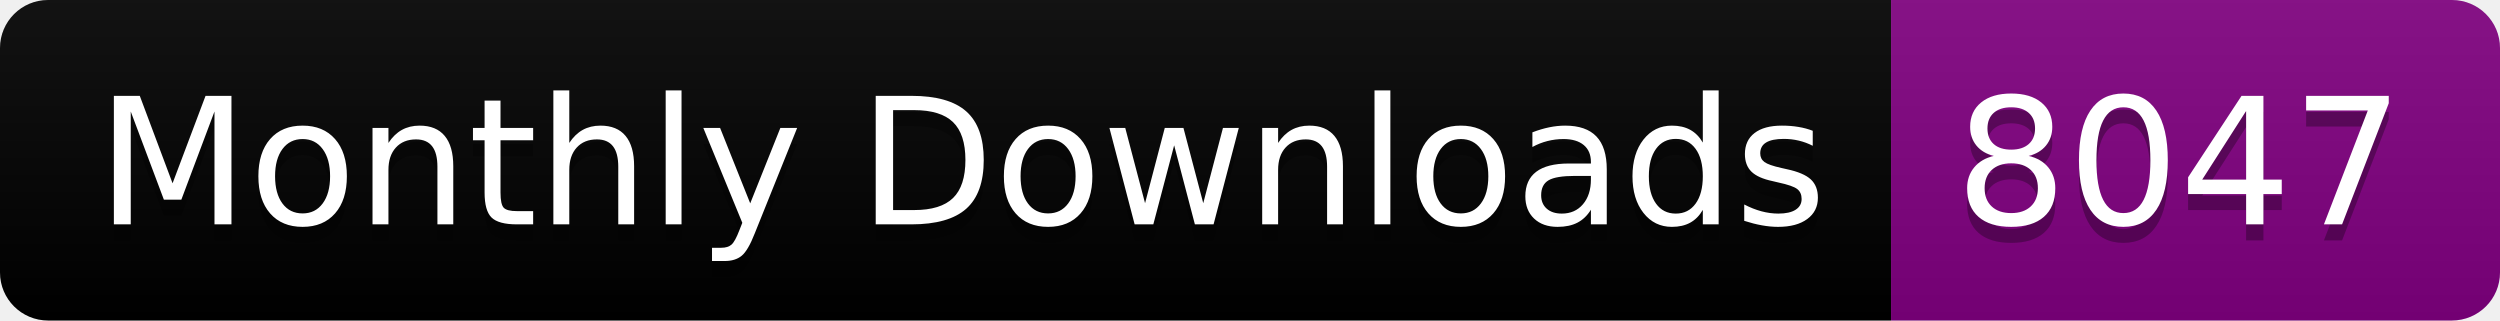
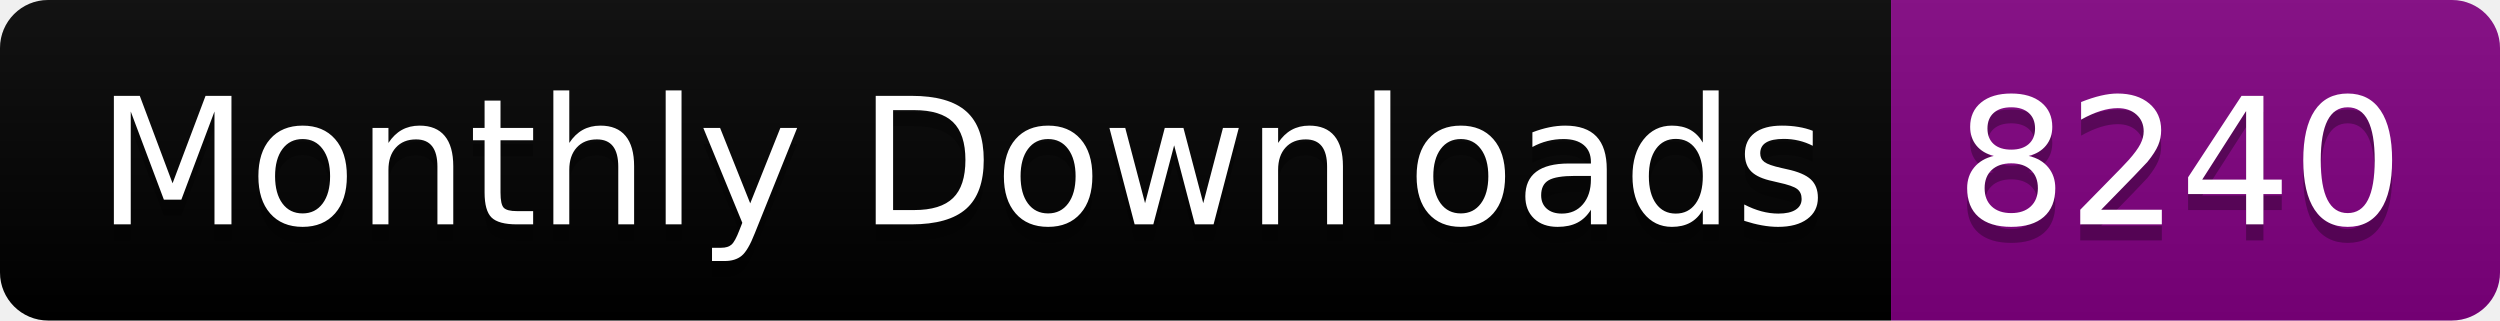
<svg xmlns="http://www.w3.org/2000/svg" width="156.0" height="20">
  <linearGradient id="smooth" x2="0" y2="100%">
    <stop offset="0" stop-color="#bbb" stop-opacity=".1" />
    <stop offset="1" stop-opacity=".1" />
  </linearGradient>
  <clipPath id="round">
    <rect width="156.0" height="20" rx="3" fill="#fff" />
  </clipPath>
  <g clip-path="url(#round)">
    <rect width="118.0" height="20" fill="black" />
    <rect x="118.0" width="38.0" height="20" fill="purple" />
    <rect width="156.0" height="20" fill="url(#smooth)" />
  </g>
  <g fill="#fff" text-anchor="middle" font-family="DejaVu Sans,Verdana,Geneva,sans-serif" font-size="110">
    <text x="600.0" y="150" fill="#010101" fill-opacity=".3" transform="scale(0.1)" textLength="1080.0" lengthAdjust="spacing">Monthly Downloads</text>
    <text x="600.0" y="140" transform="scale(0.1)" textLength="1080.0" lengthAdjust="spacing">Monthly Downloads</text>
-     <text x="1360.0" y="150" fill="#010101" fill-opacity=".3" transform="scale(0.1)" textLength="280.0" lengthAdjust="spacing">8047</text>
-     <text x="1360.0" y="140" transform="scale(0.1)" textLength="280.0" lengthAdjust="spacing">8047</text>
+     <text x="1360.0" y="150" fill="#010101" fill-opacity=".3" transform="scale(0.1)" textLength="280.0" lengthAdjust="spacing">8240</text>
+     <text x="1360.0" y="140" transform="scale(0.1)" textLength="280.0" lengthAdjust="spacing">8240</text>
  </g>
</svg>
